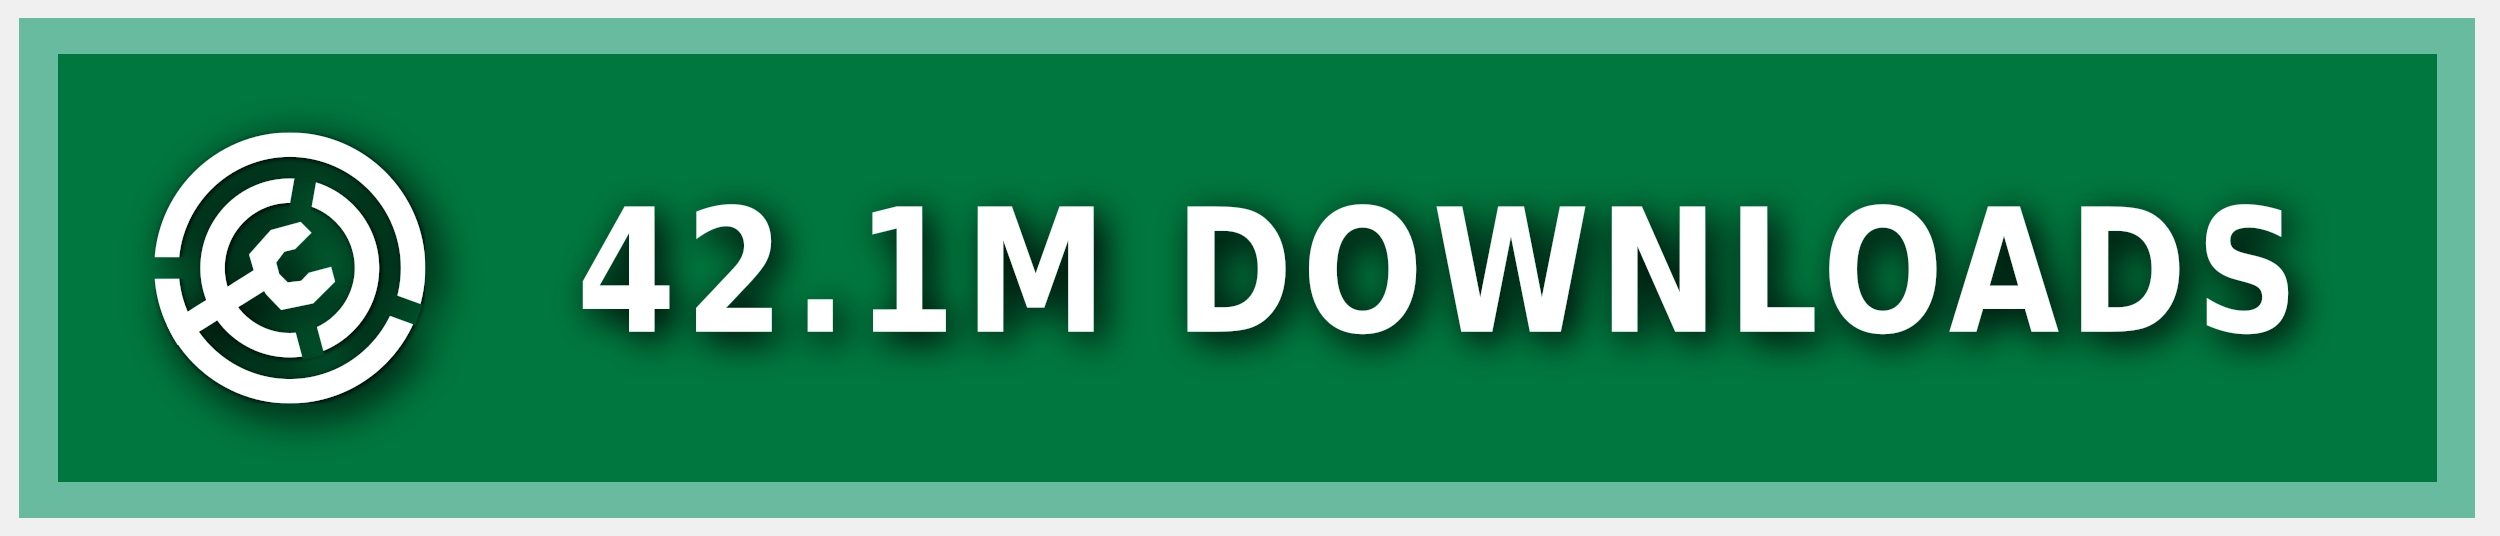
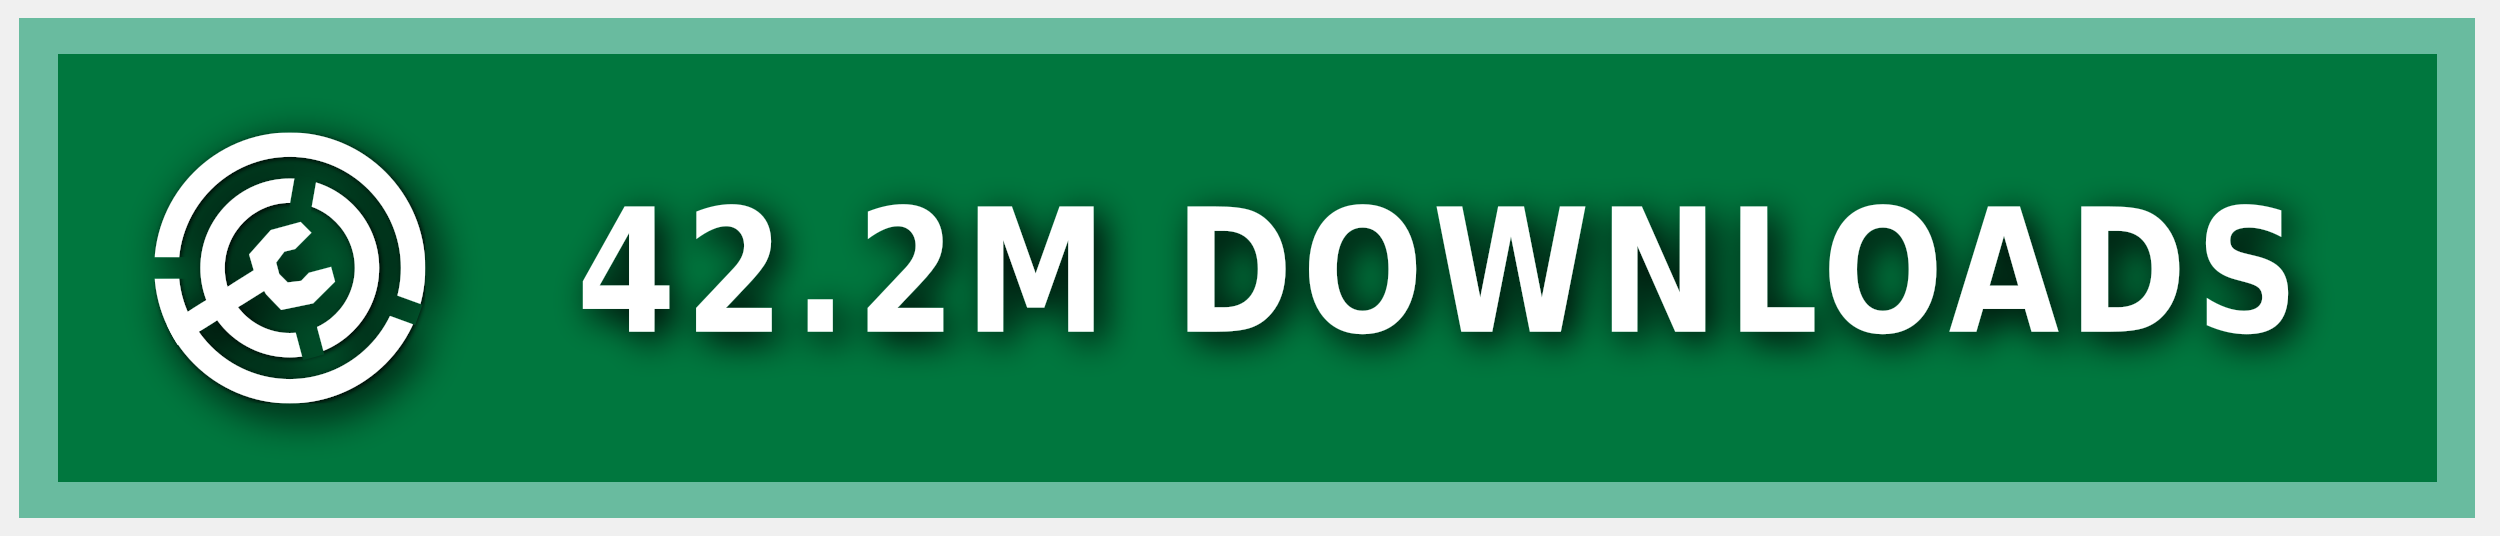
<svg xmlns="http://www.w3.org/2000/svg" xmlns:ns1="https://boxy-svg.com" width="140" height="30" role="img" aria-label="MODRINTH">
  <style> g:not(.noshadow) { filter: drop-shadow(0.5px 0.5px 1.0px black); } </style>
  <defs>
    <ns1:guide x="121.656" y="10.118" angle="90" />
    <ns1:guide x="127.198" y="17.628" angle="90" />
    <ns1:guide x="8.199" y="-3.08" angle="0" />
    <ns1:guide x="20.449" y="-4.101" angle="0" />
    <ns1:guide x="121.656" y="10.118" angle="90" />
    <ns1:guide x="127.198" y="17.628" angle="90" />
    <ns1:guide x="8.199" y="-3.08" angle="0" />
    <ns1:guide x="20.449" y="-4.101" angle="0" />
  </defs>
  <g class="noshadow" shape-rendering="crispEdges" style="" transform="matrix(1.074564, 0, 0, 1, 0, 0)">
    <rect x="1" y="1" width="128" height="28" style="fill: #00954E;" />
    <rect x="1" y="1" width="128" height="28" style="fill: rgba(0, 0, 0, 0.2);" />
    <rect x="2" y="2" width="126" height="26" style="fill: none; stroke-width:2px; stroke: rgba(211, 255, 255, 0.5);" />
  </g>
  <g fill-rule="evenodd" stroke-linejoin="round" stroke-miterlimit="1.5" clip-rule="evenodd" transform="matrix(1.2, 0, 0, 1.2, -1.2, -1.5)">
    <path fill="none" d="M 8.199 7.432 L 20.846 7.432 L 20.846 20.079 L 8.199 20.079 L 8.199 7.432 Z" style="" />
    <g clip-path="url(#a)" transform="matrix(0.126469, 0, 0, 0.126469, 8.198999, 7.431019)" style="">
      <path fill="#ffffff" d="M50 17c18.207 0 32.988 14.787 32.988 33S68.207 83 50 83 17.012 68.213 17.012 50 31.793 17 50 17Zm0 9c13.24 0 23.988 10.755 23.988 24S63.24 74 50 74 26.012 63.245 26.012 50 36.76 26 50 26Z" />
    </g>
    <g clip-path="url(#b)" transform="matrix(0.126469, 0, 0, 0.126469, 8.198999, 7.431019)" style="">
      <path fill="#ffffff" d="M50 0c27.596 0 50 22.404 50 50s-22.404 50-50 50S0 77.596 0 50 22.404 0 50 0Zm0 9c22.629 0 41 18.371 41 41S72.629 91 50 91 9 72.629 9 50 27.371 9 50 9Z" />
    </g>
    <g class="noshadow" clip-path="url(#c)" transform="matrix(0.112383, 0, 0, 0.122032, 8.268063, 7.737635)" style="">
      <path fill="none" stroke="#ffffff" stroke-width="9" d="M 50 50 L 5.171 75.882" />
    </g>
    <path fill="#ffffff" d="M 12.909 14.103 L 12.625 13.123 L 13.637 11.985 L 15.028 11.605 L 15.534 12.111 L 14.775 12.87 L 14.269 12.996 L 13.89 13.502 L 14.032 14.038 L 14.425 14.429 L 15.053 14.354 L 15.415 13.979 L 16.452 13.701 L 16.637 14.392 L 15.613 15.407 L 14.121 15.714 L 13.415 14.979 L 12.909 14.103 Z" style="" />
    <clipPath id="clip-1">
      <path d="M50 0c27.596 0 50 22.404 50 50s-22.404 50-50 50S0 77.596 0 50 22.404 0 50 0Zm0 39.549c5.768 0 10.451 4.683 10.451 10.451 0 5.768-4.683 10.451-10.451 10.451-5.768 0-10.451-4.683-10.451-10.451 0-5.768 4.683-10.451 10.451-10.451Z" />
    </clipPath>
    <g class="noshadow" clip-path="url(#clip-1)" transform="matrix(0.064459, 0.010209, -0.018807, 0.118741, -9.215255, -61.72825)" style="transform-origin: 27.985px 74.177px;">
      <path fill="none" stroke="#ffffff" stroke-width="9" d="M 49.29 67.75 L 6.679 80.603" style="" />
    </g>
  </g>
  <g>
    <clipPath id="a">
      <path fill-rule="evenodd" stroke-linejoin="round" stroke-miterlimit="1.5" clip-rule="evenodd" d="M100 0H0v100h100V0ZM46.002 49.295l.076 1.757 8.83 32.963 7.843-2.102-8.596-32.094 5.804-32.932-7.997-1.41-5.96 33.818Z" />
    </clipPath>
    <clipPath id="b">
      <path d="M0 0v46h50l1.368.241L99 63.578l-2.736 7.517L49.295 54H0v46h100V0H0Z" />
    </clipPath>
    <clipPath id="c">
      <path d="M50 0c27.596 0 50 22.404 50 50s-22.404 50-50 50S0 77.596 0 50 22.404 0 50 0Zm0 39.549c5.768 0 10.451 4.683 10.451 10.451 0 5.768-4.683 10.451-10.451 10.451-5.768 0-10.451-4.683-10.451-10.451 0-5.768 4.683-10.451 10.451-10.451Z" />
    </clipPath>
  </g>
  <g fill="#fff" text-anchor="middle" font-family="Verdana,Geneva,DejaVu Sans,sans-serif" text-rendering="geometricPrecision" font-size="100" transform="matrix(1, 0, 0, 1, 13, 0)">
-     <text style="font-size: 80px; font-weight: 700; white-space: pre;" transform="matrix(0.1, 0, 0, 0.120296, 0, -3.678133)" x="675" y="185" letter-spacing="5">42.1M DOWNLOADS</text>
+     <text style="font-size: 80px; font-weight: 700; white-space: pre;" transform="matrix(0.1, 0, 0, 0.120296, 0, -3.678133)" x="675" y="185" letter-spacing="5">42.2M DOWNLOADS</text>
  </g>
</svg>
